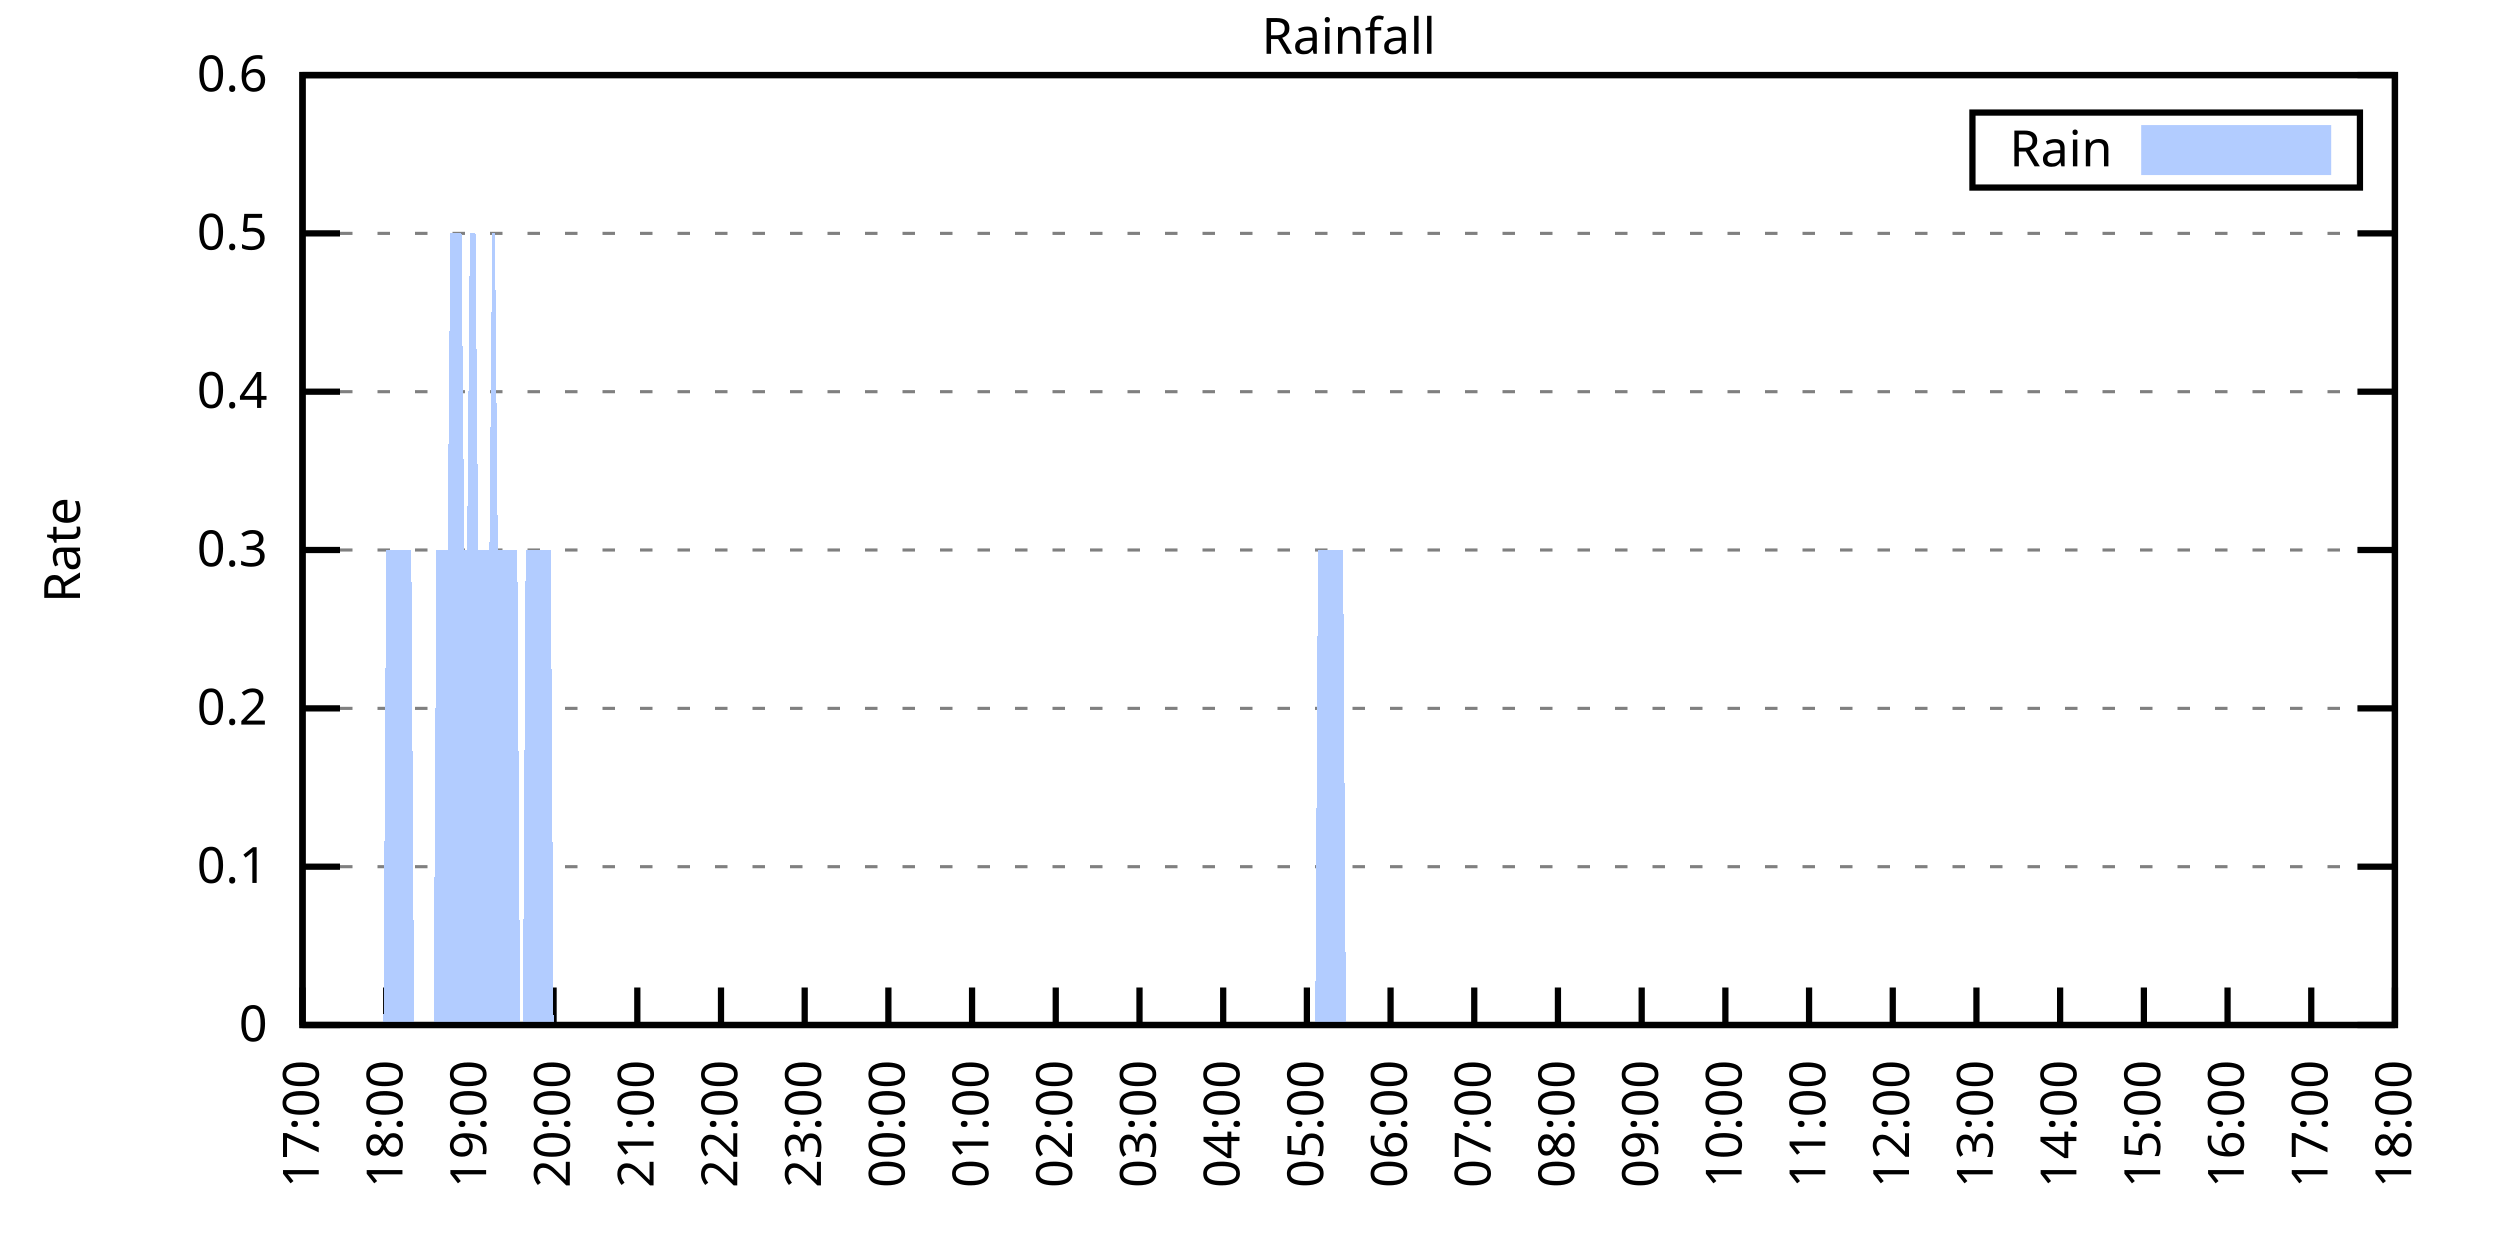
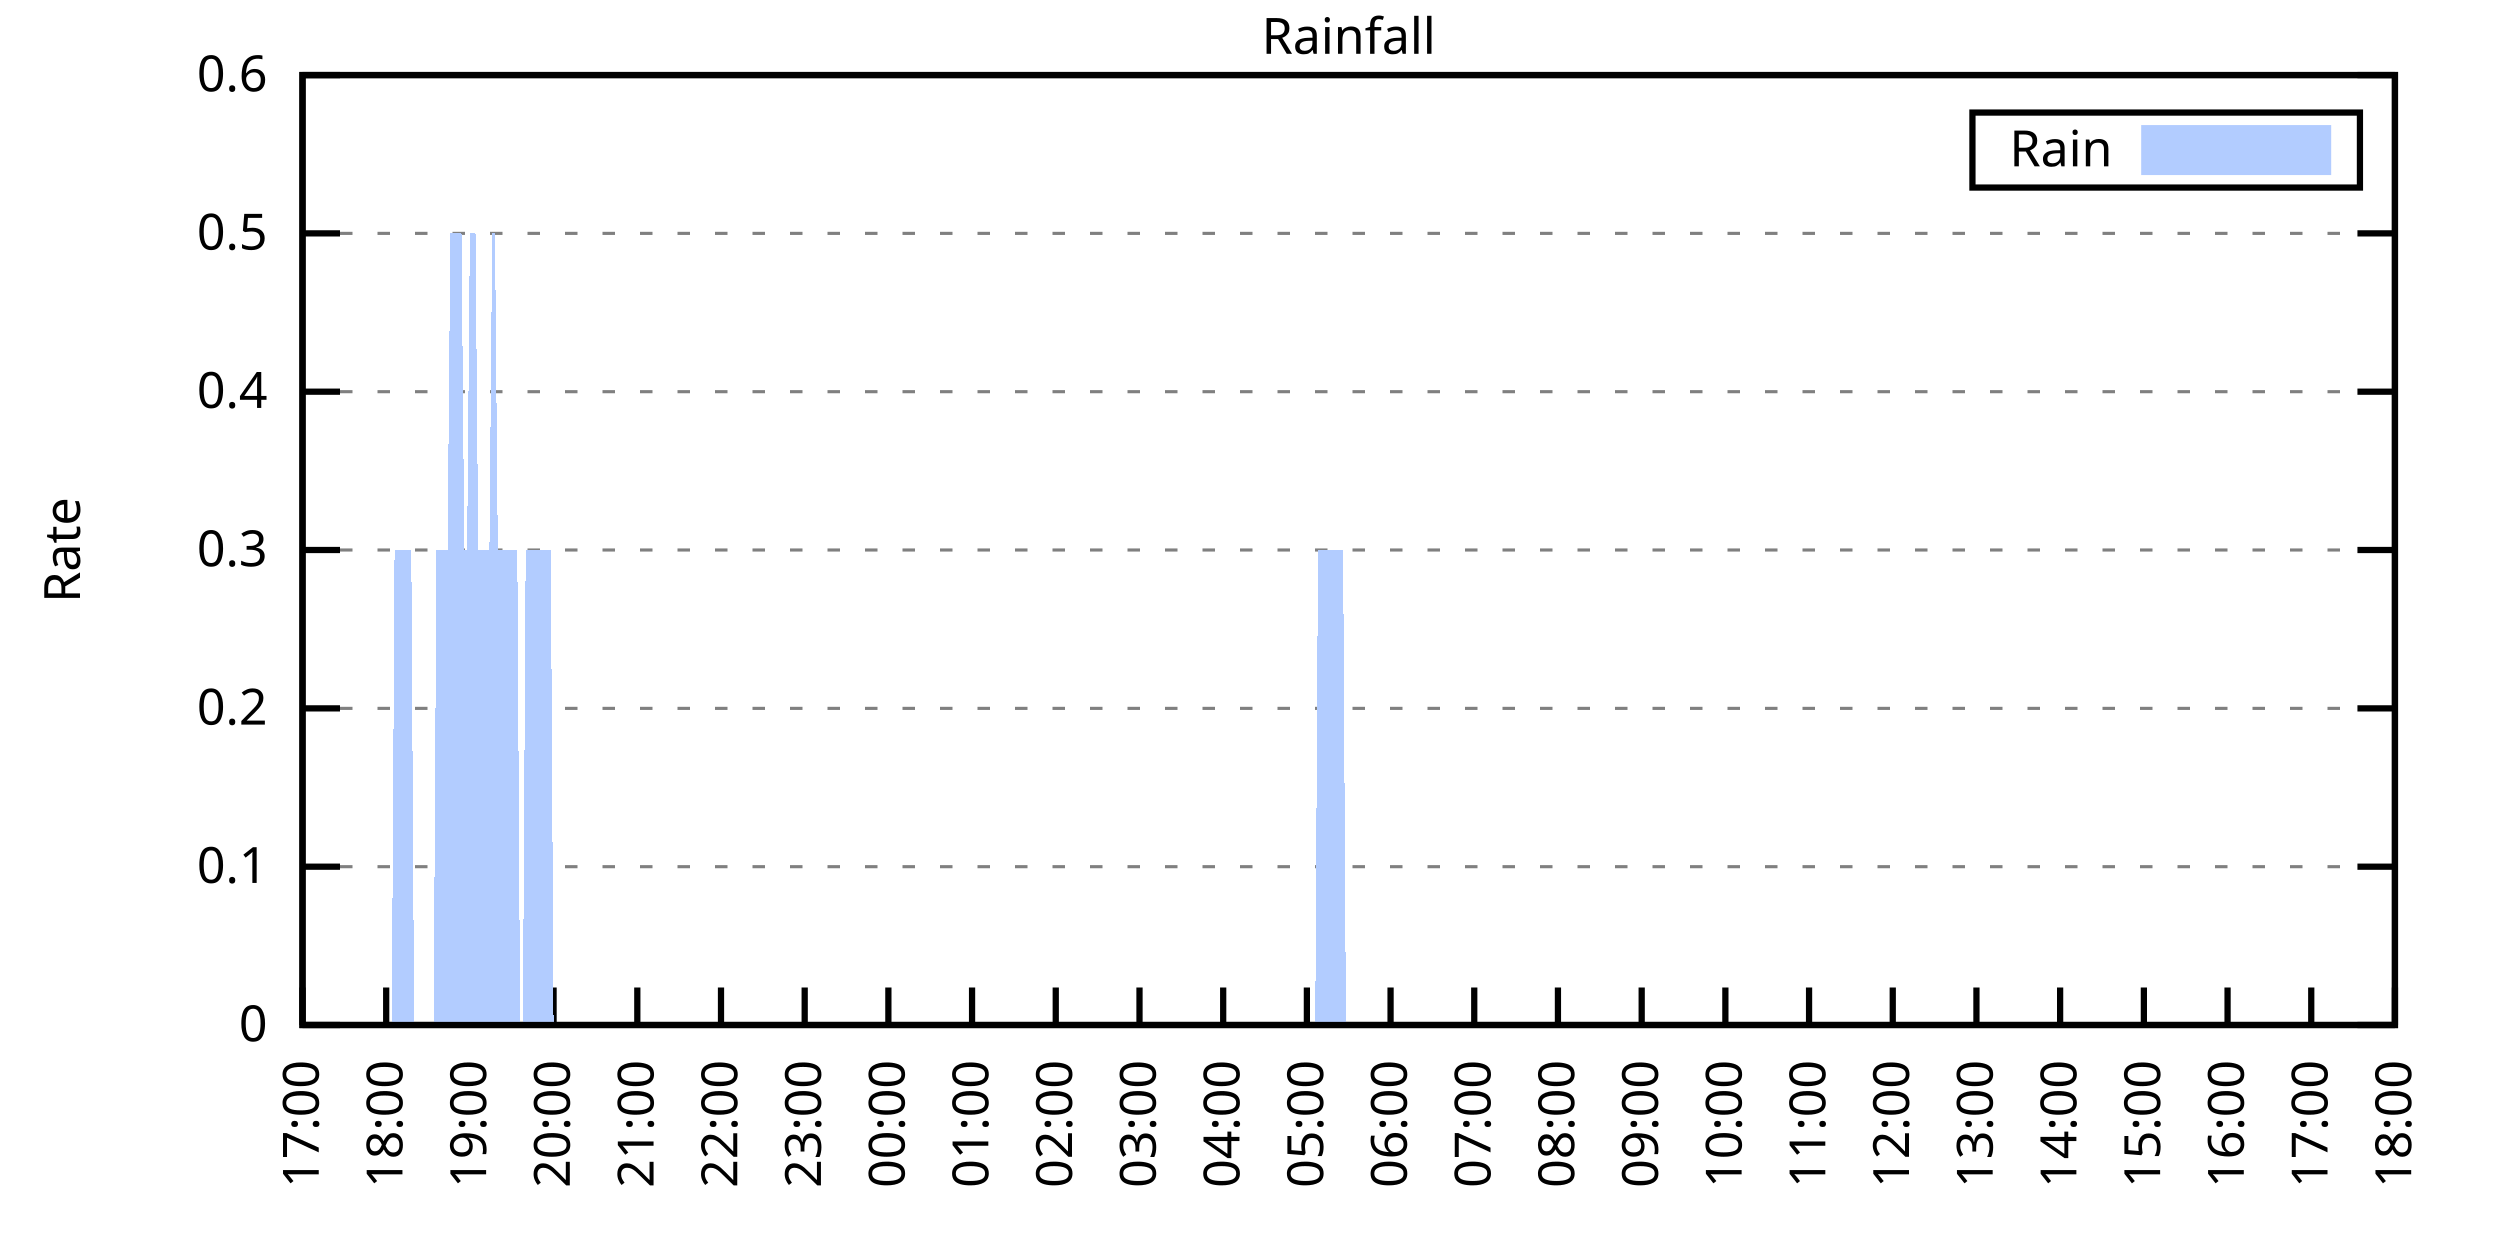
<svg xmlns="http://www.w3.org/2000/svg" xmlns:xlink="http://www.w3.org/1999/xlink" width="400" height="200" viewBox="0 0 400 200">
  <g id="gnuplot_canvas">
    <rect x="0" y="0" width="400" height="200" fill="none" />
    <defs>
      <circle id="gpDot" r="0.5" stroke-width="0.5" stroke="currentColor" />
      <path id="gpPt0" stroke-width="0.333" stroke="currentColor" d="M-1,0 h2 M0,-1 v2" />
      <path id="gpPt1" stroke-width="0.333" stroke="currentColor" d="M-1,-1 L1,1 M1,-1 L-1,1" />
      <path id="gpPt2" stroke-width="0.333" stroke="currentColor" d="M-1,0 L1,0 M0,-1 L0,1 M-1,-1 L1,1 M-1,1 L1,-1" />
      <rect id="gpPt3" stroke-width="0.333" stroke="currentColor" x="-1" y="-1" width="2" height="2" />
      <rect id="gpPt4" stroke-width="0.333" stroke="currentColor" fill="currentColor" x="-1" y="-1" width="2" height="2" />
      <circle id="gpPt5" stroke-width="0.333" stroke="currentColor" cx="0" cy="0" r="1" />
      <use xlink:href="#gpPt5" id="gpPt6" fill="currentColor" stroke="none" />
      <path id="gpPt7" stroke-width="0.333" stroke="currentColor" d="M0,-1.33 L-1.33,0.67 L1.33,0.67 z" />
      <use xlink:href="#gpPt7" id="gpPt8" fill="currentColor" stroke="none" />
      <use xlink:href="#gpPt7" id="gpPt9" stroke="currentColor" transform="rotate(180)" />
      <use xlink:href="#gpPt9" id="gpPt10" fill="currentColor" stroke="none" />
      <use xlink:href="#gpPt3" id="gpPt11" stroke="currentColor" transform="rotate(45)" />
      <use xlink:href="#gpPt11" id="gpPt12" fill="currentColor" stroke="none" />
      <path id="gpPt13" stroke-width="0.333" stroke="currentColor" d="M0,1.330 L1.265,0.411 L0.782,-1.067 L-0.782,-1.076 L-1.265,0.411 z" />
      <use xlink:href="#gpPt13" id="gpPt14" fill="currentColor" stroke="none" />
      <filter id="textbox" filterUnits="objectBoundingBox" x="0" y="0" height="1" width="1">
        <feFlood flood-color="white" flood-opacity="1" result="bgnd" />
        <feComposite in="SourceGraphic" in2="bgnd" operator="atop" />
      </filter>
      <filter id="greybox" filterUnits="objectBoundingBox" x="0" y="0" height="1" width="1">
        <feFlood flood-color="lightgrey" flood-opacity="1" result="grey" />
        <feComposite in="SourceGraphic" in2="grey" operator="atop" />
      </filter>
    </defs>
    <g fill="none" color="white" stroke="currentColor" stroke-width="1.00" stroke-linecap="butt" stroke-linejoin="miter">
</g>
    <g fill="none" color="black" stroke="currentColor" stroke-width="1.00" stroke-linecap="butt" stroke-linejoin="miter">
      <g stroke="none" shape-rendering="crispEdges">
        <polygon fill="rgb(255, 255, 255)" points="48.40,164.00 383.18,164.00 383.18,12.02 48.40,12.02 " />
      </g>
    </g>
    <g fill="none" color="black" stroke="currentColor" stroke-width="1.00" stroke-linecap="butt" stroke-linejoin="miter">
</g>
    <g fill="none" color="black" stroke="black" stroke-width="0.50" stroke-linecap="butt" stroke-linejoin="miter">
</g>
    <g fill="none" color="gray" stroke="currentColor" stroke-width="0.50" stroke-linecap="butt" stroke-linejoin="miter">
      <path stroke="gray" stroke-dasharray="2,4" class="gridline" d="M48.40,164.00 L383.19,164.00  " />
    </g>
    <g fill="none" color="gray" stroke="gray" stroke-width="1.00" stroke-linecap="butt" stroke-linejoin="miter">
</g>
    <g fill="none" color="black" stroke="currentColor" stroke-width="1.00" stroke-linecap="butt" stroke-linejoin="miter">
      <path stroke="black" d="M48.40,164.00 L54.40,164.00 M383.19,164.00 L377.19,164.00  " />
      <g transform="translate(42.80,166.60)" stroke="none" fill="black" font-family="Sans" font-size="8.00" text-anchor="end">
        <text>
          <tspan font-family="Sans"> 0</tspan>
        </text>
      </g>
    </g>
    <g fill="none" color="black" stroke="currentColor" stroke-width="1.00" stroke-linecap="butt" stroke-linejoin="miter">
</g>
    <g fill="none" color="black" stroke="black" stroke-width="0.50" stroke-linecap="butt" stroke-linejoin="miter">
</g>
    <g fill="none" color="gray" stroke="currentColor" stroke-width="0.50" stroke-linecap="butt" stroke-linejoin="miter">
      <path stroke="gray" stroke-dasharray="2,4" class="gridline" d="M48.40,138.67 L383.19,138.67  " />
    </g>
    <g fill="none" color="gray" stroke="gray" stroke-width="1.00" stroke-linecap="butt" stroke-linejoin="miter">
</g>
    <g fill="none" color="black" stroke="currentColor" stroke-width="1.00" stroke-linecap="butt" stroke-linejoin="miter">
      <path stroke="black" d="M48.40,138.67 L54.40,138.67 M383.19,138.67 L377.19,138.67  " />
      <g transform="translate(42.80,141.27)" stroke="none" fill="black" font-family="Sans" font-size="8.00" text-anchor="end">
        <text>
          <tspan font-family="Sans"> 0.1</tspan>
        </text>
      </g>
    </g>
    <g fill="none" color="black" stroke="currentColor" stroke-width="1.00" stroke-linecap="butt" stroke-linejoin="miter">
</g>
    <g fill="none" color="black" stroke="black" stroke-width="0.50" stroke-linecap="butt" stroke-linejoin="miter">
</g>
    <g fill="none" color="gray" stroke="currentColor" stroke-width="0.50" stroke-linecap="butt" stroke-linejoin="miter">
      <path stroke="gray" stroke-dasharray="2,4" class="gridline" d="M48.40,113.34 L383.19,113.34  " />
    </g>
    <g fill="none" color="gray" stroke="gray" stroke-width="1.00" stroke-linecap="butt" stroke-linejoin="miter">
</g>
    <g fill="none" color="black" stroke="currentColor" stroke-width="1.00" stroke-linecap="butt" stroke-linejoin="miter">
      <path stroke="black" d="M48.40,113.34 L54.40,113.34 M383.19,113.34 L377.19,113.34  " />
      <g transform="translate(42.80,115.94)" stroke="none" fill="black" font-family="Sans" font-size="8.00" text-anchor="end">
        <text>
          <tspan font-family="Sans"> 0.2</tspan>
        </text>
      </g>
    </g>
    <g fill="none" color="black" stroke="currentColor" stroke-width="1.00" stroke-linecap="butt" stroke-linejoin="miter">
</g>
    <g fill="none" color="black" stroke="black" stroke-width="0.50" stroke-linecap="butt" stroke-linejoin="miter">
</g>
    <g fill="none" color="gray" stroke="currentColor" stroke-width="0.50" stroke-linecap="butt" stroke-linejoin="miter">
      <path stroke="gray" stroke-dasharray="2,4" class="gridline" d="M48.40,88.00 L383.19,88.00  " />
    </g>
    <g fill="none" color="gray" stroke="gray" stroke-width="1.00" stroke-linecap="butt" stroke-linejoin="miter">
</g>
    <g fill="none" color="black" stroke="currentColor" stroke-width="1.00" stroke-linecap="butt" stroke-linejoin="miter">
      <path stroke="black" d="M48.40,88.00 L54.40,88.00 M383.19,88.00 L377.19,88.00  " />
      <g transform="translate(42.80,90.60)" stroke="none" fill="black" font-family="Sans" font-size="8.00" text-anchor="end">
        <text>
          <tspan font-family="Sans"> 0.3</tspan>
        </text>
      </g>
    </g>
    <g fill="none" color="black" stroke="currentColor" stroke-width="1.00" stroke-linecap="butt" stroke-linejoin="miter">
</g>
    <g fill="none" color="black" stroke="black" stroke-width="0.50" stroke-linecap="butt" stroke-linejoin="miter">
</g>
    <g fill="none" color="gray" stroke="currentColor" stroke-width="0.50" stroke-linecap="butt" stroke-linejoin="miter">
      <path stroke="gray" stroke-dasharray="2,4" class="gridline" d="M48.40,62.67 L383.19,62.67  " />
    </g>
    <g fill="none" color="gray" stroke="gray" stroke-width="1.00" stroke-linecap="butt" stroke-linejoin="miter">
</g>
    <g fill="none" color="black" stroke="currentColor" stroke-width="1.00" stroke-linecap="butt" stroke-linejoin="miter">
      <path stroke="black" d="M48.40,62.67 L54.40,62.67 M383.19,62.67 L377.19,62.67  " />
      <g transform="translate(42.80,65.27)" stroke="none" fill="black" font-family="Sans" font-size="8.00" text-anchor="end">
        <text>
          <tspan font-family="Sans"> 0.4</tspan>
        </text>
      </g>
    </g>
    <g fill="none" color="black" stroke="currentColor" stroke-width="1.00" stroke-linecap="butt" stroke-linejoin="miter">
</g>
    <g fill="none" color="black" stroke="black" stroke-width="0.50" stroke-linecap="butt" stroke-linejoin="miter">
</g>
    <g fill="none" color="gray" stroke="currentColor" stroke-width="0.50" stroke-linecap="butt" stroke-linejoin="miter">
      <path stroke="gray" stroke-dasharray="2,4" class="gridline" d="M48.40,37.34 L383.19,37.34  " />
    </g>
    <g fill="none" color="gray" stroke="gray" stroke-width="1.00" stroke-linecap="butt" stroke-linejoin="miter">
</g>
    <g fill="none" color="black" stroke="currentColor" stroke-width="1.00" stroke-linecap="butt" stroke-linejoin="miter">
      <path stroke="black" d="M48.40,37.34 L54.40,37.34 M383.19,37.34 L377.19,37.34  " />
      <g transform="translate(42.80,39.94)" stroke="none" fill="black" font-family="Sans" font-size="8.00" text-anchor="end">
        <text>
          <tspan font-family="Sans"> 0.5</tspan>
        </text>
      </g>
    </g>
    <g fill="none" color="black" stroke="currentColor" stroke-width="1.00" stroke-linecap="butt" stroke-linejoin="miter">
</g>
    <g fill="none" color="black" stroke="black" stroke-width="0.50" stroke-linecap="butt" stroke-linejoin="miter">
</g>
    <g fill="none" color="gray" stroke="currentColor" stroke-width="0.50" stroke-linecap="butt" stroke-linejoin="miter">
      <path stroke="gray" stroke-dasharray="2,4" class="gridline" d="M48.40,12.01 L383.19,12.01  " />
    </g>
    <g fill="none" color="gray" stroke="gray" stroke-width="1.00" stroke-linecap="butt" stroke-linejoin="miter">
</g>
    <g fill="none" color="black" stroke="currentColor" stroke-width="1.00" stroke-linecap="butt" stroke-linejoin="miter">
      <path stroke="black" d="M48.40,12.01 L54.40,12.01 M383.19,12.01 L377.19,12.01  " />
      <g transform="translate(42.80,14.61)" stroke="none" fill="black" font-family="Sans" font-size="8.00" text-anchor="end">
        <text>
          <tspan font-family="Sans"> 0.6</tspan>
        </text>
      </g>
    </g>
    <g fill="none" color="black" stroke="currentColor" stroke-width="1.00" stroke-linecap="butt" stroke-linejoin="miter">
      <path stroke="black" d="M48.40,164.00 L48.40,158.00  " />
      <g transform="translate(51.00,169.60) rotate(270.00)" stroke="none" fill="black" font-family="Sans" font-size="8.00" text-anchor="end">
        <text>
          <tspan font-family="Sans">17:00</tspan>
        </text>
      </g>
    </g>
    <g fill="none" color="black" stroke="currentColor" stroke-width="1.00" stroke-linecap="butt" stroke-linejoin="miter">
      <path stroke="black" d="M61.79,164.00 L61.79,158.00  " />
      <g transform="translate(64.39,169.60) rotate(270.00)" stroke="none" fill="black" font-family="Sans" font-size="8.00" text-anchor="end">
        <text>
          <tspan font-family="Sans">18:00</tspan>
        </text>
      </g>
    </g>
    <g fill="none" color="black" stroke="currentColor" stroke-width="1.00" stroke-linecap="butt" stroke-linejoin="miter">
      <path stroke="black" d="M75.18,164.00 L75.18,158.00  " />
      <g transform="translate(77.78,169.60) rotate(270.00)" stroke="none" fill="black" font-family="Sans" font-size="8.00" text-anchor="end">
        <text>
          <tspan font-family="Sans">19:00</tspan>
        </text>
      </g>
    </g>
    <g fill="none" color="black" stroke="currentColor" stroke-width="1.00" stroke-linecap="butt" stroke-linejoin="miter">
      <path stroke="black" d="M88.57,164.00 L88.57,158.00  " />
      <g transform="translate(91.17,169.60) rotate(270.00)" stroke="none" fill="black" font-family="Sans" font-size="8.00" text-anchor="end">
        <text>
          <tspan font-family="Sans">20:00</tspan>
        </text>
      </g>
    </g>
    <g fill="none" color="black" stroke="currentColor" stroke-width="1.00" stroke-linecap="butt" stroke-linejoin="miter">
      <path stroke="black" d="M101.97,164.00 L101.97,158.00  " />
      <g transform="translate(104.57,169.60) rotate(270.00)" stroke="none" fill="black" font-family="Sans" font-size="8.00" text-anchor="end">
        <text>
          <tspan font-family="Sans">21:00</tspan>
        </text>
      </g>
    </g>
    <g fill="none" color="black" stroke="currentColor" stroke-width="1.00" stroke-linecap="butt" stroke-linejoin="miter">
      <path stroke="black" d="M115.36,164.00 L115.36,158.00  " />
      <g transform="translate(117.96,169.60) rotate(270.00)" stroke="none" fill="black" font-family="Sans" font-size="8.00" text-anchor="end">
        <text>
          <tspan font-family="Sans">22:00</tspan>
        </text>
      </g>
    </g>
    <g fill="none" color="black" stroke="currentColor" stroke-width="1.00" stroke-linecap="butt" stroke-linejoin="miter">
      <path stroke="black" d="M128.75,164.00 L128.75,158.00  " />
      <g transform="translate(131.35,169.60) rotate(270.00)" stroke="none" fill="black" font-family="Sans" font-size="8.00" text-anchor="end">
        <text>
          <tspan font-family="Sans">23:00</tspan>
        </text>
      </g>
    </g>
    <g fill="none" color="black" stroke="currentColor" stroke-width="1.00" stroke-linecap="butt" stroke-linejoin="miter">
      <path stroke="black" d="M142.14,164.00 L142.14,158.00  " />
      <g transform="translate(144.74,169.60) rotate(270.00)" stroke="none" fill="black" font-family="Sans" font-size="8.00" text-anchor="end">
        <text>
          <tspan font-family="Sans">00:00</tspan>
        </text>
      </g>
    </g>
    <g fill="none" color="black" stroke="currentColor" stroke-width="1.00" stroke-linecap="butt" stroke-linejoin="miter">
      <path stroke="black" d="M155.53,164.00 L155.53,158.00  " />
      <g transform="translate(158.13,169.60) rotate(270.00)" stroke="none" fill="black" font-family="Sans" font-size="8.00" text-anchor="end">
        <text>
          <tspan font-family="Sans">01:00</tspan>
        </text>
      </g>
    </g>
    <g fill="none" color="black" stroke="currentColor" stroke-width="1.00" stroke-linecap="butt" stroke-linejoin="miter">
      <path stroke="black" d="M168.92,164.00 L168.92,158.00  " />
      <g transform="translate(171.52,169.60) rotate(270.00)" stroke="none" fill="black" font-family="Sans" font-size="8.00" text-anchor="end">
        <text>
          <tspan font-family="Sans">02:00</tspan>
        </text>
      </g>
    </g>
    <g fill="none" color="black" stroke="currentColor" stroke-width="1.00" stroke-linecap="butt" stroke-linejoin="miter">
      <path stroke="black" d="M182.32,164.00 L182.32,158.00  " />
      <g transform="translate(184.92,169.60) rotate(270.00)" stroke="none" fill="black" font-family="Sans" font-size="8.00" text-anchor="end">
        <text>
          <tspan font-family="Sans">03:00</tspan>
        </text>
      </g>
    </g>
    <g fill="none" color="black" stroke="currentColor" stroke-width="1.00" stroke-linecap="butt" stroke-linejoin="miter">
      <path stroke="black" d="M195.71,164.00 L195.71,158.00  " />
      <g transform="translate(198.31,169.60) rotate(270.00)" stroke="none" fill="black" font-family="Sans" font-size="8.00" text-anchor="end">
        <text>
          <tspan font-family="Sans">04:00</tspan>
        </text>
      </g>
    </g>
    <g fill="none" color="black" stroke="currentColor" stroke-width="1.00" stroke-linecap="butt" stroke-linejoin="miter">
      <path stroke="black" d="M209.10,164.00 L209.10,158.00  " />
      <g transform="translate(211.70,169.60) rotate(270.00)" stroke="none" fill="black" font-family="Sans" font-size="8.00" text-anchor="end">
        <text>
          <tspan font-family="Sans">05:00</tspan>
        </text>
      </g>
    </g>
    <g fill="none" color="black" stroke="currentColor" stroke-width="1.00" stroke-linecap="butt" stroke-linejoin="miter">
      <path stroke="black" d="M222.49,164.00 L222.49,158.00  " />
      <g transform="translate(225.09,169.60) rotate(270.00)" stroke="none" fill="black" font-family="Sans" font-size="8.00" text-anchor="end">
        <text>
          <tspan font-family="Sans">06:00</tspan>
        </text>
      </g>
    </g>
    <g fill="none" color="black" stroke="currentColor" stroke-width="1.00" stroke-linecap="butt" stroke-linejoin="miter">
      <path stroke="black" d="M235.88,164.00 L235.88,158.00  " />
      <g transform="translate(238.48,169.60) rotate(270.00)" stroke="none" fill="black" font-family="Sans" font-size="8.00" text-anchor="end">
        <text>
          <tspan font-family="Sans">07:00</tspan>
        </text>
      </g>
    </g>
    <g fill="none" color="black" stroke="currentColor" stroke-width="1.00" stroke-linecap="butt" stroke-linejoin="miter">
      <path stroke="black" d="M249.27,164.00 L249.27,158.00  " />
      <g transform="translate(251.87,169.60) rotate(270.00)" stroke="none" fill="black" font-family="Sans" font-size="8.00" text-anchor="end">
        <text>
          <tspan font-family="Sans">08:00</tspan>
        </text>
      </g>
    </g>
    <g fill="none" color="black" stroke="currentColor" stroke-width="1.00" stroke-linecap="butt" stroke-linejoin="miter">
      <path stroke="black" d="M262.67,164.00 L262.67,158.00  " />
      <g transform="translate(265.27,169.60) rotate(270.00)" stroke="none" fill="black" font-family="Sans" font-size="8.00" text-anchor="end">
        <text>
          <tspan font-family="Sans">09:00</tspan>
        </text>
      </g>
    </g>
    <g fill="none" color="black" stroke="currentColor" stroke-width="1.00" stroke-linecap="butt" stroke-linejoin="miter">
      <path stroke="black" d="M276.06,164.00 L276.06,158.00  " />
      <g transform="translate(278.66,169.60) rotate(270.00)" stroke="none" fill="black" font-family="Sans" font-size="8.00" text-anchor="end">
        <text>
          <tspan font-family="Sans">10:00</tspan>
        </text>
      </g>
    </g>
    <g fill="none" color="black" stroke="currentColor" stroke-width="1.00" stroke-linecap="butt" stroke-linejoin="miter">
      <path stroke="black" d="M289.45,164.00 L289.45,158.00  " />
      <g transform="translate(292.05,169.60) rotate(270.00)" stroke="none" fill="black" font-family="Sans" font-size="8.00" text-anchor="end">
        <text>
          <tspan font-family="Sans">11:00</tspan>
        </text>
      </g>
    </g>
    <g fill="none" color="black" stroke="currentColor" stroke-width="1.00" stroke-linecap="butt" stroke-linejoin="miter">
      <path stroke="black" d="M302.84,164.00 L302.84,158.00  " />
      <g transform="translate(305.44,169.60) rotate(270.00)" stroke="none" fill="black" font-family="Sans" font-size="8.00" text-anchor="end">
        <text>
          <tspan font-family="Sans">12:00</tspan>
        </text>
      </g>
    </g>
    <g fill="none" color="black" stroke="currentColor" stroke-width="1.00" stroke-linecap="butt" stroke-linejoin="miter">
      <path stroke="black" d="M316.23,164.00 L316.23,158.00  " />
      <g transform="translate(318.83,169.60) rotate(270.00)" stroke="none" fill="black" font-family="Sans" font-size="8.00" text-anchor="end">
        <text>
          <tspan font-family="Sans">13:00</tspan>
        </text>
      </g>
    </g>
    <g fill="none" color="black" stroke="currentColor" stroke-width="1.00" stroke-linecap="butt" stroke-linejoin="miter">
      <path stroke="black" d="M329.62,164.00 L329.62,158.00  " />
      <g transform="translate(332.22,169.60) rotate(270.00)" stroke="none" fill="black" font-family="Sans" font-size="8.00" text-anchor="end">
        <text>
          <tspan font-family="Sans">14:00</tspan>
        </text>
      </g>
    </g>
    <g fill="none" color="black" stroke="currentColor" stroke-width="1.00" stroke-linecap="butt" stroke-linejoin="miter">
      <path stroke="black" d="M343.02,164.00 L343.02,158.00  " />
      <g transform="translate(345.62,169.60) rotate(270.00)" stroke="none" fill="black" font-family="Sans" font-size="8.00" text-anchor="end">
        <text>
          <tspan font-family="Sans">15:00</tspan>
        </text>
      </g>
    </g>
    <g fill="none" color="black" stroke="currentColor" stroke-width="1.00" stroke-linecap="butt" stroke-linejoin="miter">
      <path stroke="black" d="M356.41,164.00 L356.41,158.00  " />
      <g transform="translate(359.01,169.60) rotate(270.00)" stroke="none" fill="black" font-family="Sans" font-size="8.00" text-anchor="end">
        <text>
          <tspan font-family="Sans">16:00</tspan>
        </text>
      </g>
    </g>
    <g fill="none" color="black" stroke="currentColor" stroke-width="1.00" stroke-linecap="butt" stroke-linejoin="miter">
      <path stroke="black" d="M369.80,164.00 L369.80,158.00  " />
      <g transform="translate(372.40,169.60) rotate(270.00)" stroke="none" fill="black" font-family="Sans" font-size="8.00" text-anchor="end">
        <text>
          <tspan font-family="Sans">17:00</tspan>
        </text>
      </g>
    </g>
    <g fill="none" color="black" stroke="currentColor" stroke-width="1.00" stroke-linecap="butt" stroke-linejoin="miter">
      <path stroke="black" d="M383.19,164.00 L383.19,158.00  " />
      <g transform="translate(385.79,169.60) rotate(270.00)" stroke="none" fill="black" font-family="Sans" font-size="8.00" text-anchor="end">
        <text>
          <tspan font-family="Sans">18:00</tspan>
        </text>
      </g>
    </g>
    <g fill="none" color="black" stroke="currentColor" stroke-width="1.00" stroke-linecap="butt" stroke-linejoin="miter">
</g>
    <g fill="none" color="black" stroke="currentColor" stroke-width="1.00" stroke-linecap="butt" stroke-linejoin="miter">
      <path stroke="black" d="M48.40,12.01 L48.40,164.00 L383.19,164.00 L383.19,12.01 L48.40,12.01 Z  " />
    </g>
    <g fill="none" color="black" stroke="currentColor" stroke-width="1.00" stroke-linecap="butt" stroke-linejoin="miter">
</g>
    <g fill="none" color="black" stroke="currentColor" stroke-width="1.00" stroke-linecap="butt" stroke-linejoin="miter">
      <path stroke="black" d="M315.59,30.01 L315.59,18.01 L377.59,18.01 L377.59,30.01 L315.59,30.01 Z  " />
    </g>
    <g id="Rainfall_plot_1">
      <g fill="none" color="white" stroke="black" stroke-width="2.00" stroke-linecap="butt" stroke-linejoin="miter">
</g>
      <g fill="none" color="black" stroke="currentColor" stroke-width="2.00" stroke-linecap="butt" stroke-linejoin="miter">
        <g transform="translate(337.99,26.61)" stroke="none" fill="black" font-family="Sans" font-size="8.00" text-anchor="end">
          <text>
            <tspan font-family="Sans">Rain</tspan>
          </text>
        </g>
      </g>
      <g fill="none" color="black" stroke="currentColor" stroke-width="2.00" stroke-linecap="butt" stroke-linejoin="miter">
        <g stroke="none" shape-rendering="crispEdges">
          <polygon fill="rgb(178, 204, 255)" points="343.59,27.01 371.99,27.01 371.99,21.01 343.59,21.01 " />
        </g>
        <path stroke="rgb(178, 204, 255)" d="M343.59,27.01 L371.99,27.01 L371.99,21.01 L343.59,21.01 L343.59,27.01 Z  " />
      </g>
      <g fill="none" color="black" stroke="currentColor" stroke-width="2.00" stroke-linecap="butt" stroke-linejoin="miter">
        <g stroke="none" shape-rendering="crispEdges">
-           <polygon fill="rgb(178, 204, 255)" points="55.54,164.00 55.99,164.00 56.43,164.00 56.88,164.00 57.33,164.00 57.77,164.00 58.22,164.00 58.67,164.00 59.11,164.00 59.56,164.00 60.01,164.00 60.45,164.00 60.90,164.00 61.35,164.00 61.79,88.00 62.24,88.00 62.68,88.00 63.13,88.00 63.58,88.00 64.02,88.00 64.47,88.00 64.92,88.00 65.36,88.00 65.81,88.00 66.26,164.00 66.70,164.00 67.15,164.00 67.59,164.00 68.04,164.00 68.49,164.00 68.93,164.00 69.38,164.00 69.83,88.00 70.27,88.00 70.72,88.00 71.17,88.00 71.61,88.00 72.06,37.34 72.50,37.34 72.95,37.34 73.40,37.34 73.84,37.34 74.29,88.00 74.74,88.00 75.18,37.34 75.63,37.34 76.08,37.34 76.52,88.00 76.97,88.00 77.42,88.00 77.86,88.00 78.31,88.00 78.75,37.34 79.20,37.34 79.65,88.00 80.09,88.00 80.54,88.00 80.99,88.00 81.43,88.00 81.88,88.00 82.33,88.00 82.77,88.00 83.22,164.00 83.66,164.00 84.11,88.00 84.56,88.00 85.00,88.00 85.45,88.00 85.90,88.00 86.34,88.00 86.79,88.00 87.24,88.00 87.68,88.00 88.13,88.00 88.57,164.00 89.02,164.00 89.47,164.00 89.91,164.00 90.36,164.00 90.81,164.00 91.25,164.00 91.70,164.00 92.15,164.00 92.59,164.00 93.04,164.00 93.49,164.00 93.93,164.00 94.38,164.00 94.82,164.00 95.27,164.00 95.72,164.00 96.16,164.00 96.61,164.00 97.06,164.00 97.50,164.00 97.95,164.00 98.40,164.00 98.84,164.00 99.29,164.00 99.73,164.00 100.18,164.00 100.63,164.00 101.07,164.00 101.52,164.00 101.97,164.00 102.41,164.00 102.86,164.00 103.31,164.00 103.75,164.00 104.20,164.00 104.64,164.00 105.09,164.00 105.54,164.00 105.98,164.00 106.43,164.00 106.88,164.00 107.32,164.00 107.77,164.00 108.22,164.00 108.66,164.00 109.11,164.00 109.55,164.00 110.00,164.00 110.45,164.00 110.89,164.00 111.34,164.00 111.79,164.00 112.23,164.00 112.68,164.00 113.13,164.00 113.57,164.00 114.02,164.00 114.47,164.00 114.91,164.00 115.36,164.00 115.80,164.00 116.25,164.00 116.70,164.00 117.14,164.00 117.59,164.00 118.04,164.00 118.48,164.00 118.93,164.00 119.38,164.00 119.82,164.00 120.27,164.00 120.71,164.00 121.16,164.00 121.61,164.00 122.05,164.00 122.50,164.00 122.95,164.00 123.39,164.00 123.84,164.00 124.29,164.00 124.73,164.00 125.18,164.00 125.62,164.00 126.07,164.00 126.52,164.00 126.96,164.00 127.41,164.00 127.86,164.00 128.30,164.00 128.75,164.00 129.20,164.00 129.64,164.00 130.09,164.00 130.54,164.00 130.98,164.00 131.43,164.00 131.87,164.00 132.32,164.00 132.77,164.00 133.21,164.00 133.66,164.00 134.11,164.00 134.55,164.00 135.00,164.00 135.45,164.00 135.89,164.00 136.34,164.00 136.78,164.00 137.23,164.00 137.68,164.00 138.12,164.00 138.57,164.00 139.02,164.00 139.46,164.00 139.91,164.00 140.36,164.00 140.80,164.00 141.25,164.00 141.69,164.00 142.14,164.00 142.59,164.00 143.03,164.00 143.48,164.00 143.93,164.00 144.37,164.00 144.82,164.00 145.27,164.00 145.71,164.00 146.16,164.00 146.61,164.00 147.05,164.00 147.50,164.00 147.94,164.00 148.39,164.00 148.84,164.00 149.28,164.00 149.73,164.00 150.18,164.00 150.62,164.00 151.07,164.00 151.52,164.00 151.96,164.00 152.41,164.00 152.85,164.00 153.30,164.00 153.75,164.00 154.19,164.00 154.64,164.00 155.09,164.00 155.53,164.00 155.98,164.00 156.43,164.00 156.87,164.00 157.32,164.00 157.76,164.00 158.21,164.00 158.66,164.00 159.10,164.00 159.55,164.00 160.00,164.00 160.44,164.00 160.89,164.00 161.34,164.00 161.78,164.00 162.23,164.00 162.67,164.00 163.12,164.00 163.57,164.00 164.01,164.00 164.46,164.00 164.91,164.00 165.35,164.00 165.80,164.00 166.25,164.00 166.69,164.00 167.14,164.00 167.59,164.00 168.03,164.00 168.48,164.00 168.92,164.00 169.37,164.00 169.82,164.00 170.26,164.00 170.71,164.00 171.16,164.00 171.60,164.00 172.05,164.00 172.50,164.00 172.94,164.00 173.39,164.00 173.83,164.00 174.28,164.00 174.73,164.00 175.17,164.00 175.62,164.00 176.07,164.00 176.51,164.00 176.96,164.00 177.41,164.00 177.85,164.00 178.30,164.00 178.74,164.00 179.19,164.00 179.64,164.00 180.08,164.00 180.53,164.00 180.98,164.00 181.42,164.00 181.87,164.00 182.32,164.00 182.76,164.00 183.21,164.00 183.66,164.00 184.10,164.00 184.55,164.00 184.99,164.00 185.44,164.00 185.89,164.00 186.33,164.00 186.78,164.00 187.23,164.00 187.67,164.00 188.12,164.00 188.57,164.00 189.01,164.00 189.46,164.00 189.90,164.00 190.35,164.00 190.80,164.00 191.24,164.00 191.69,164.00 192.14,164.00 192.58,164.00 193.03,164.00 193.48,164.00 193.92,164.00 194.37,164.00 194.81,164.00 195.26,164.00 195.71,164.00 196.15,164.00 196.60,164.00 197.05,164.00 197.49,164.00 197.94,164.00 198.39,164.00 198.83,164.00 199.28,164.00 199.73,164.00 200.17,164.00 200.62,164.00 201.06,164.00 201.51,164.00 201.96,164.00 202.40,164.00 202.85,164.00 203.30,164.00 203.74,164.00 204.19,164.00 204.64,164.00 205.08,164.00 205.53,164.00 205.97,164.00 206.42,164.00 206.87,164.00 207.31,164.00 207.76,164.00 208.21,164.00 208.65,164.00 209.10,164.00 209.55,164.00 209.99,164.00 210.44,164.00 210.88,88.00 211.33,88.00 211.78,88.00 212.22,88.00 212.67,88.00 213.12,88.00 213.56,88.00 214.01,88.00 214.46,88.00 214.90,88.00 215.35,164.00 215.80,164.00 216.24,164.00 216.69,164.00 217.13,164.00 217.58,164.00 218.03,164.00 218.47,164.00 218.92,164.00 219.37,164.00 219.81,164.00 220.26,164.00 220.71,164.00 221.15,164.00 221.60,164.00 222.04,164.00 222.49,164.00 222.94,164.00 223.38,164.00 223.83,164.00 224.28,164.00 224.72,164.00 225.17,164.00 225.62,164.00 226.06,164.00 226.51,164.00 226.95,164.00 227.40,164.00 227.85,164.00 228.29,164.00 228.74,164.00 229.19,164.00 229.63,164.00 230.08,164.00 230.53,164.00 230.97,164.00 231.42,164.00 231.86,164.00 232.31,164.00 232.76,164.00 233.20,164.00 233.65,164.00 234.10,164.00 234.54,164.00 234.99,164.00 235.44,164.00 235.88,164.00 236.33,164.00 236.78,164.00 237.22,164.00 237.67,164.00 238.11,164.00 238.56,164.00 239.01,164.00 239.45,164.00 239.90,164.00 240.35,164.00 240.79,164.00 241.24,164.00 241.69,164.00 242.13,164.00 242.58,164.00 243.02,164.00 243.47,164.00 243.92,164.00 244.36,164.00 244.81,164.00 245.26,164.00 245.70,164.00 246.15,164.00 246.60,164.00 247.04,164.00 247.49,164.00 247.93,164.00 248.38,164.00 248.83,164.00 249.27,164.00 249.72,164.00 250.17,164.00 250.61,164.00 251.06,164.00 251.51,164.00 251.95,164.00 252.40,164.00 252.85,164.00 253.29,164.00 253.74,164.00 254.18,164.00 254.63,164.00 255.08,164.00 255.52,164.00 255.97,164.00 256.42,164.00 256.86,164.00 257.31,164.00 257.76,164.00 258.20,164.00 258.65,164.00 259.09,164.00 259.54,164.00 259.99,164.00 260.43,164.00 260.88,164.00 261.33,164.00 261.77,164.00 262.22,164.00 262.67,164.00 263.11,164.00 263.56,164.00 264.00,164.00 264.45,164.00 264.90,164.00 265.34,164.00 265.79,164.00 266.24,164.00 266.68,164.00 267.13,164.00 267.58,164.00 268.02,164.00 268.47,164.00 268.92,164.00 269.36,164.00 269.81,164.00 270.25,164.00 270.70,164.00 271.15,164.00 271.59,164.00 272.04,164.00 272.49,164.00 272.93,164.00 273.38,164.00 273.83,164.00 274.27,164.00 274.72,164.00 275.16,164.00 275.61,164.00 276.06,164.00 276.50,164.00 276.95,164.00 277.40,164.00 277.84,164.00 278.29,164.00 278.74,164.00 279.18,164.00 279.63,164.00 280.07,164.00 280.52,164.00 280.97,164.00 281.41,164.00 281.86,164.00 282.31,164.00 282.75,164.00 283.20,164.00 283.65,164.00 284.09,164.00 284.54,164.00 284.98,164.00 285.43,164.00 285.88,164.00 286.32,164.00 286.77,164.00 287.22,164.00 287.66,164.00 288.11,164.00 288.56,164.00 289.00,164.00 289.45,164.00 289.90,164.00 290.34,164.00 290.79,164.00 291.23,164.00 291.68,164.00 292.13,164.00 292.57,164.00 293.02,164.00 293.47,164.00 293.91,164.00 294.36,164.00 294.81,164.00 295.25,164.00 295.70,164.00 296.14,164.00 296.59,164.00 297.04,164.00 297.48,164.00 297.93,164.00 298.38,164.00 298.82,164.00 299.27,164.00 299.72,164.00 300.16,164.00 300.61,164.00 301.05,164.00 301.50,164.00 301.95,164.00 302.39,164.00 302.84,164.00 303.29,164.00 303.73,164.00 304.18,164.00 304.63,164.00 305.07,164.00 305.52,164.00 305.97,164.00 306.41,164.00 306.86,164.00 307.30,164.00 307.75,164.00 308.20,164.00 308.64,164.00 309.09,164.00 309.54,164.00 309.98,164.00 310.43,164.00 310.88,164.00 311.32,164.00 311.77,164.00 312.21,164.00 312.66,164.00 313.11,164.00 313.55,164.00 314.00,164.00 314.45,164.00 314.89,164.00 315.34,164.00 315.79,164.00 316.23,164.00 316.68,164.00 317.12,164.00 317.57,164.00 318.02,164.00 318.46,164.00 318.91,164.00 319.36,164.00 319.80,164.00 320.25,164.00 320.70,164.00 321.14,164.00 321.59,164.00 322.04,164.00 322.48,164.00 322.93,164.00 323.37,164.00 323.82,164.00 324.27,164.00 324.71,164.00 325.16,164.00 325.61,164.00 326.05,164.00 326.50,164.00 326.95,164.00 327.39,164.00 327.84,164.00 328.28,164.00 328.73,164.00 329.18,164.00 329.62,164.00 330.07,164.00 330.52,164.00 330.96,164.00 331.41,164.00 331.86,164.00 332.30,164.00 332.75,164.00 333.19,164.00 333.64,164.00 334.09,164.00 334.53,164.00 334.98,164.00 335.43,164.00 335.87,164.00 336.32,164.00 336.77,164.00 337.21,164.00 337.66,164.00 338.10,164.00 338.55,164.00 339.00,164.00 339.44,164.00 339.89,164.00 340.34,164.00 340.78,164.00 341.23,164.00 341.68,164.00 342.12,164.00 342.57,164.00 343.02,164.00 343.46,164.00 343.91,164.00 344.35,164.00 344.80,164.00 345.25,164.00 345.69,164.00 346.14,164.00 346.59,164.00 347.03,164.00 347.48,164.00 347.93,164.00 348.37,164.00 348.82,164.00 349.26,164.00 349.71,164.00 350.16,164.00 350.60,164.00 351.05,164.00 351.50,164.00 351.94,164.00 352.39,164.00 352.84,164.00 353.28,164.00 353.73,164.00 354.17,164.00 354.62,164.00 355.07,164.00 355.51,164.00 355.96,164.00 356.41,164.00 356.85,164.00 357.30,164.00 357.75,164.00 358.19,164.00 358.64,164.00 359.09,164.00 359.53,164.00 359.98,164.00 360.42,164.00 360.87,164.00 361.32,164.00 361.76,164.00 362.21,164.00 362.66,164.00 363.10,164.00 363.55,164.00 364.00,164.00 364.44,164.00 364.89,164.00 365.33,164.00 365.78,164.00 366.23,164.00 366.67,164.00 367.12,164.00 367.57,164.00 368.01,164.00 368.46,164.00 368.91,164.00 369.35,164.00 369.80,164.00 370.24,164.00 370.69,164.00 371.14,164.00 371.58,164.00 372.03,164.00 372.48,164.00 372.92,164.00 373.37,164.00 373.82,164.00 374.26,164.00 374.71,164.00 375.16,164.00 375.60,164.00 376.05,164.00 376.49,164.00 376.49,164.00 55.54,164.00 " />
+           <polygon fill="rgb(178, 204, 255)" points="58.67,164.00 59.11,164.00 59.56,164.00 60.01,164.00 60.45,164.00 60.90,164.00 61.35,164.00 61.79,164.00 62.24,164.00 62.68,164.00 63.13,88.00 63.58,88.00 64.02,88.00 64.47,88.00 64.92,88.00 65.36,88.00 65.81,88.00 66.26,164.00 66.70,164.00 67.15,164.00 67.59,164.00 68.04,164.00 68.49,164.00 68.93,164.00 69.38,164.00 69.83,88.00 70.27,88.00 70.72,88.00 71.17,88.00 71.61,88.00 72.06,37.34 72.50,37.34 72.95,37.34 73.40,37.34 73.84,37.34 74.29,88.00 74.74,88.00 75.18,37.34 75.63,37.34 76.08,37.34 76.52,88.00 76.97,88.00 77.42,88.00 77.86,88.00 78.31,88.00 78.75,37.34 79.20,37.34 79.65,88.00 80.09,88.00 80.54,88.00 80.99,88.00 81.43,88.00 81.88,88.00 82.33,88.00 82.77,88.00 83.22,164.00 83.66,164.00 84.11,88.00 84.56,88.00 85.00,88.00 85.45,88.00 85.90,88.00 86.34,88.00 86.79,88.00 87.24,88.00 87.68,88.00 88.13,88.00 88.57,164.00 89.02,164.00 89.47,164.00 89.91,164.00 90.36,164.00 90.81,164.00 91.25,164.00 91.70,164.00 92.15,164.00 92.59,164.00 93.04,164.00 93.49,164.00 93.93,164.00 94.38,164.00 94.82,164.00 95.27,164.00 95.72,164.00 96.16,164.00 96.61,164.00 97.06,164.00 97.50,164.00 97.95,164.00 98.40,164.00 98.84,164.00 99.29,164.00 99.73,164.00 100.18,164.00 100.63,164.00 101.07,164.00 101.52,164.00 101.97,164.00 102.41,164.00 102.86,164.00 103.31,164.00 103.75,164.00 104.20,164.00 104.64,164.00 105.09,164.00 105.54,164.00 105.98,164.00 106.43,164.00 106.88,164.00 107.32,164.00 107.77,164.00 108.22,164.00 108.66,164.00 109.11,164.00 109.55,164.00 110.00,164.00 110.45,164.00 110.89,164.00 111.34,164.00 111.79,164.00 112.23,164.00 112.68,164.00 113.13,164.00 113.57,164.00 114.02,164.00 114.47,164.00 114.91,164.00 115.36,164.00 115.80,164.00 116.25,164.00 116.70,164.00 117.14,164.00 117.59,164.00 118.04,164.00 118.48,164.00 118.93,164.00 119.38,164.00 119.82,164.00 120.27,164.00 120.71,164.00 121.16,164.00 121.61,164.00 122.05,164.00 122.50,164.00 122.95,164.00 123.39,164.00 123.84,164.00 124.29,164.00 124.73,164.00 125.18,164.00 125.62,164.00 126.07,164.00 126.52,164.00 126.96,164.00 127.41,164.00 127.86,164.00 128.30,164.00 128.75,164.00 129.20,164.00 129.64,164.00 130.09,164.00 130.54,164.00 130.98,164.00 131.43,164.00 131.87,164.00 132.32,164.00 132.77,164.00 133.21,164.00 133.66,164.00 134.11,164.00 134.55,164.00 135.00,164.00 135.45,164.00 135.89,164.00 136.34,164.00 136.78,164.00 137.23,164.00 137.68,164.00 138.12,164.00 138.57,164.00 139.02,164.00 139.46,164.00 139.91,164.00 140.36,164.00 140.80,164.00 141.25,164.00 141.69,164.00 142.14,164.00 142.59,164.00 143.03,164.00 143.48,164.00 143.93,164.00 144.37,164.00 144.82,164.00 145.27,164.00 145.71,164.00 146.16,164.00 146.61,164.00 147.05,164.00 147.50,164.00 147.94,164.00 148.39,164.00 148.84,164.00 149.28,164.00 149.73,164.00 150.18,164.00 150.62,164.00 151.07,164.00 151.52,164.00 151.96,164.00 152.41,164.00 152.85,164.00 153.30,164.00 153.75,164.00 154.19,164.00 154.64,164.00 155.09,164.00 155.53,164.00 155.98,164.00 156.43,164.00 156.87,164.00 157.32,164.00 157.76,164.00 158.21,164.00 158.66,164.00 159.10,164.00 159.55,164.00 160.00,164.00 160.44,164.00 160.89,164.00 161.34,164.00 161.78,164.00 162.23,164.00 162.67,164.00 163.12,164.00 163.57,164.00 164.01,164.00 164.46,164.00 164.91,164.00 165.35,164.00 165.80,164.00 166.25,164.00 166.69,164.00 167.14,164.00 167.59,164.00 168.03,164.00 168.48,164.00 168.92,164.00 169.37,164.00 169.82,164.00 170.26,164.00 170.71,164.00 171.16,164.00 171.60,164.00 172.05,164.00 172.50,164.00 172.94,164.00 173.39,164.00 173.83,164.00 174.28,164.00 174.73,164.00 175.17,164.00 175.62,164.00 176.07,164.00 176.51,164.00 176.96,164.00 177.41,164.00 177.85,164.00 178.30,164.00 178.74,164.00 179.19,164.00 179.64,164.00 180.08,164.00 180.53,164.00 180.98,164.00 181.42,164.00 181.87,164.00 182.32,164.00 182.76,164.00 183.21,164.00 183.66,164.00 184.10,164.00 184.55,164.00 184.99,164.00 185.44,164.00 185.89,164.00 186.33,164.00 186.78,164.00 187.23,164.00 187.67,164.00 188.12,164.00 188.57,164.00 189.01,164.00 189.46,164.00 189.90,164.00 190.35,164.00 190.80,164.00 191.24,164.00 191.69,164.00 192.14,164.00 192.58,164.00 193.03,164.00 193.48,164.00 193.92,164.00 194.37,164.00 194.81,164.00 195.26,164.00 195.71,164.00 196.15,164.00 196.60,164.00 197.05,164.00 197.49,164.00 197.94,164.00 198.39,164.00 198.83,164.00 199.28,164.00 199.73,164.00 200.17,164.00 200.62,164.00 201.06,164.00 201.51,164.00 201.96,164.00 202.40,164.00 202.85,164.00 203.30,164.00 203.74,164.00 204.19,164.00 204.64,164.00 205.08,164.00 205.53,164.00 205.97,164.00 206.42,164.00 206.87,164.00 207.31,164.00 207.76,164.00 208.21,164.00 208.65,164.00 209.10,164.00 209.55,164.00 209.99,164.00 210.44,164.00 210.88,88.00 211.33,88.00 211.78,88.00 212.22,88.00 212.67,88.00 213.12,88.00 213.56,88.00 214.01,88.00 214.46,88.00 214.90,88.00 215.35,164.00 215.80,164.00 216.24,164.00 216.69,164.00 217.13,164.00 217.58,164.00 218.03,164.00 218.47,164.00 218.92,164.00 219.37,164.00 219.81,164.00 220.26,164.00 220.71,164.00 221.15,164.00 221.60,164.00 222.04,164.00 222.49,164.00 222.94,164.00 223.38,164.00 223.83,164.00 224.28,164.00 224.72,164.00 225.17,164.00 225.62,164.00 226.06,164.00 226.51,164.00 226.95,164.00 227.40,164.00 227.85,164.00 228.29,164.00 228.74,164.00 229.19,164.00 229.63,164.00 230.08,164.00 230.53,164.00 230.97,164.00 231.42,164.00 231.86,164.00 232.31,164.00 232.76,164.00 233.20,164.00 233.65,164.00 234.10,164.00 234.54,164.00 234.99,164.00 235.44,164.00 235.88,164.00 236.33,164.00 236.78,164.00 237.22,164.00 237.67,164.00 238.11,164.00 238.56,164.00 239.01,164.00 239.45,164.00 239.90,164.00 240.35,164.00 240.79,164.00 241.24,164.00 241.69,164.00 242.13,164.00 242.58,164.00 243.02,164.00 243.47,164.00 243.92,164.00 244.36,164.00 244.81,164.00 245.26,164.00 245.70,164.00 246.15,164.00 246.60,164.00 247.04,164.00 247.49,164.00 247.93,164.00 248.38,164.00 248.83,164.00 249.27,164.00 249.72,164.00 250.17,164.00 250.61,164.00 251.06,164.00 251.51,164.00 251.95,164.00 252.40,164.00 252.85,164.00 253.29,164.00 253.74,164.00 254.18,164.00 254.63,164.00 255.08,164.00 255.52,164.00 255.97,164.00 256.42,164.00 256.86,164.00 257.31,164.00 257.76,164.00 258.20,164.00 258.65,164.00 259.09,164.00 259.54,164.00 259.99,164.00 260.43,164.00 260.88,164.00 261.33,164.00 261.77,164.00 262.22,164.00 262.67,164.00 263.11,164.00 263.56,164.00 264.00,164.00 264.45,164.00 264.90,164.00 265.34,164.00 265.79,164.00 266.24,164.00 266.68,164.00 267.13,164.00 267.58,164.00 268.02,164.00 268.47,164.00 268.92,164.00 269.36,164.00 269.81,164.00 270.25,164.00 270.70,164.00 271.15,164.00 271.59,164.00 272.04,164.00 272.49,164.00 272.93,164.00 273.38,164.00 273.83,164.00 274.27,164.00 274.72,164.00 275.16,164.00 275.61,164.00 276.06,164.00 276.50,164.00 276.95,164.00 277.40,164.00 277.84,164.00 278.29,164.00 278.74,164.00 279.18,164.00 279.63,164.00 280.07,164.00 280.52,164.00 280.97,164.00 281.41,164.00 281.86,164.00 282.31,164.00 282.75,164.00 283.20,164.00 283.65,164.00 284.09,164.00 284.54,164.00 284.98,164.00 285.43,164.00 285.88,164.00 286.32,164.00 286.77,164.00 287.22,164.00 287.66,164.00 288.11,164.00 288.56,164.00 289.00,164.00 289.45,164.00 289.90,164.00 290.34,164.00 290.79,164.00 291.23,164.00 291.68,164.00 292.13,164.00 292.57,164.00 293.02,164.00 293.47,164.00 293.91,164.00 294.36,164.00 294.81,164.00 295.25,164.00 295.70,164.00 296.14,164.00 296.59,164.00 297.04,164.00 297.48,164.00 297.93,164.00 298.38,164.00 298.82,164.00 299.27,164.00 299.72,164.00 300.16,164.00 300.61,164.00 301.05,164.00 301.50,164.00 301.95,164.00 302.39,164.00 302.84,164.00 303.29,164.00 303.73,164.00 304.18,164.00 304.63,164.00 305.07,164.00 305.52,164.00 305.97,164.00 306.41,164.00 306.86,164.00 307.30,164.00 307.75,164.00 308.20,164.00 308.64,164.00 309.09,164.00 309.54,164.00 309.98,164.00 310.43,164.00 310.88,164.00 311.32,164.00 311.77,164.00 312.21,164.00 312.66,164.00 313.11,164.00 313.55,164.00 314.00,164.00 314.45,164.00 314.89,164.00 315.34,164.00 315.79,164.00 316.23,164.00 316.68,164.00 317.12,164.00 317.57,164.00 318.02,164.00 318.46,164.00 318.91,164.00 319.36,164.00 319.80,164.00 320.25,164.00 320.70,164.00 321.14,164.00 321.59,164.00 322.04,164.00 322.48,164.00 322.93,164.00 323.37,164.00 323.82,164.00 324.27,164.00 324.71,164.00 325.16,164.00 325.61,164.00 326.05,164.00 326.50,164.00 326.95,164.00 327.39,164.00 327.84,164.00 328.28,164.00 328.73,164.00 329.18,164.00 329.62,164.00 330.07,164.00 330.52,164.00 330.96,164.00 331.41,164.00 331.86,164.00 332.30,164.00 332.75,164.00 333.19,164.00 333.64,164.00 334.09,164.00 334.53,164.00 334.98,164.00 335.43,164.00 335.87,164.00 336.32,164.00 336.77,164.00 337.21,164.00 337.66,164.00 338.10,164.00 338.55,164.00 339.00,164.00 339.44,164.00 339.89,164.00 340.34,164.00 340.78,164.00 341.23,164.00 341.68,164.00 342.12,164.00 342.57,164.00 343.02,164.00 343.46,164.00 343.91,164.00 344.35,164.00 344.80,164.00 345.25,164.00 345.69,164.00 346.14,164.00 346.59,164.00 347.03,164.00 347.48,164.00 347.93,164.00 348.37,164.00 348.82,164.00 349.26,164.00 349.71,164.00 350.16,164.00 350.60,164.00 351.05,164.00 351.50,164.00 351.94,164.00 352.39,164.00 352.84,164.00 353.28,164.00 353.73,164.00 354.17,164.00 354.62,164.00 355.07,164.00 355.51,164.00 355.96,164.00 356.41,164.00 356.85,164.00 357.30,164.00 357.75,164.00 358.19,164.00 358.64,164.00 359.09,164.00 359.53,164.00 359.98,164.00 360.42,164.00 360.87,164.00 361.32,164.00 361.76,164.00 362.21,164.00 362.66,164.00 363.10,164.00 363.55,164.00 364.00,164.00 364.44,164.00 364.89,164.00 365.33,164.00 365.78,164.00 366.23,164.00 366.67,164.00 367.12,164.00 367.57,164.00 368.01,164.00 368.46,164.00 368.91,164.00 369.35,164.00 369.80,164.00 370.24,164.00 370.69,164.00 371.14,164.00 371.58,164.00 372.03,164.00 372.48,164.00 372.92,164.00 373.37,164.00 373.82,164.00 374.26,164.00 374.71,164.00 375.16,164.00 375.60,164.00 376.05,164.00 376.49,164.00 376.94,164.00 377.39,164.00 377.83,164.00 378.28,164.00 378.73,164.00 379.17,164.00 379.62,164.00 379.62,164.00 58.67,164.00 " />
        </g>
      </g>
    </g>
    <g fill="none" color="black" stroke="currentColor" stroke-width="2.00" stroke-linecap="butt" stroke-linejoin="miter">
</g>
    <g fill="none" color="black" stroke="black" stroke-width="1.00" stroke-linecap="butt" stroke-linejoin="miter">
</g>
    <g fill="none" color="black" stroke="currentColor" stroke-width="1.00" stroke-linecap="butt" stroke-linejoin="miter">
      <path stroke="black" d="M48.40,12.01 L48.40,164.00 L383.19,164.00 L383.19,12.01 L48.40,12.01 Z  " />
      <g transform="translate(12.80,88.01) rotate(270.00)" stroke="none" fill="black" font-family="Sans" font-size="8.00" text-anchor="middle">
        <text>
          <tspan font-family="Sans">Rate</tspan>
        </text>
      </g>
    </g>
    <g fill="none" color="black" stroke="currentColor" stroke-width="1.00" stroke-linecap="butt" stroke-linejoin="miter">
</g>
    <g fill="none" color="black" stroke="currentColor" stroke-width="1.00" stroke-linecap="butt" stroke-linejoin="miter">
      <g transform="translate(215.79,8.61)" stroke="none" fill="black" font-family="Sans" font-size="8.00" text-anchor="middle">
        <text>
          <tspan font-family="Sans">Rainfall</tspan>
        </text>
      </g>
    </g>
    <g fill="none" color="black" stroke="currentColor" stroke-width="1.00" stroke-linecap="butt" stroke-linejoin="miter">
</g>
  </g>
</svg>
